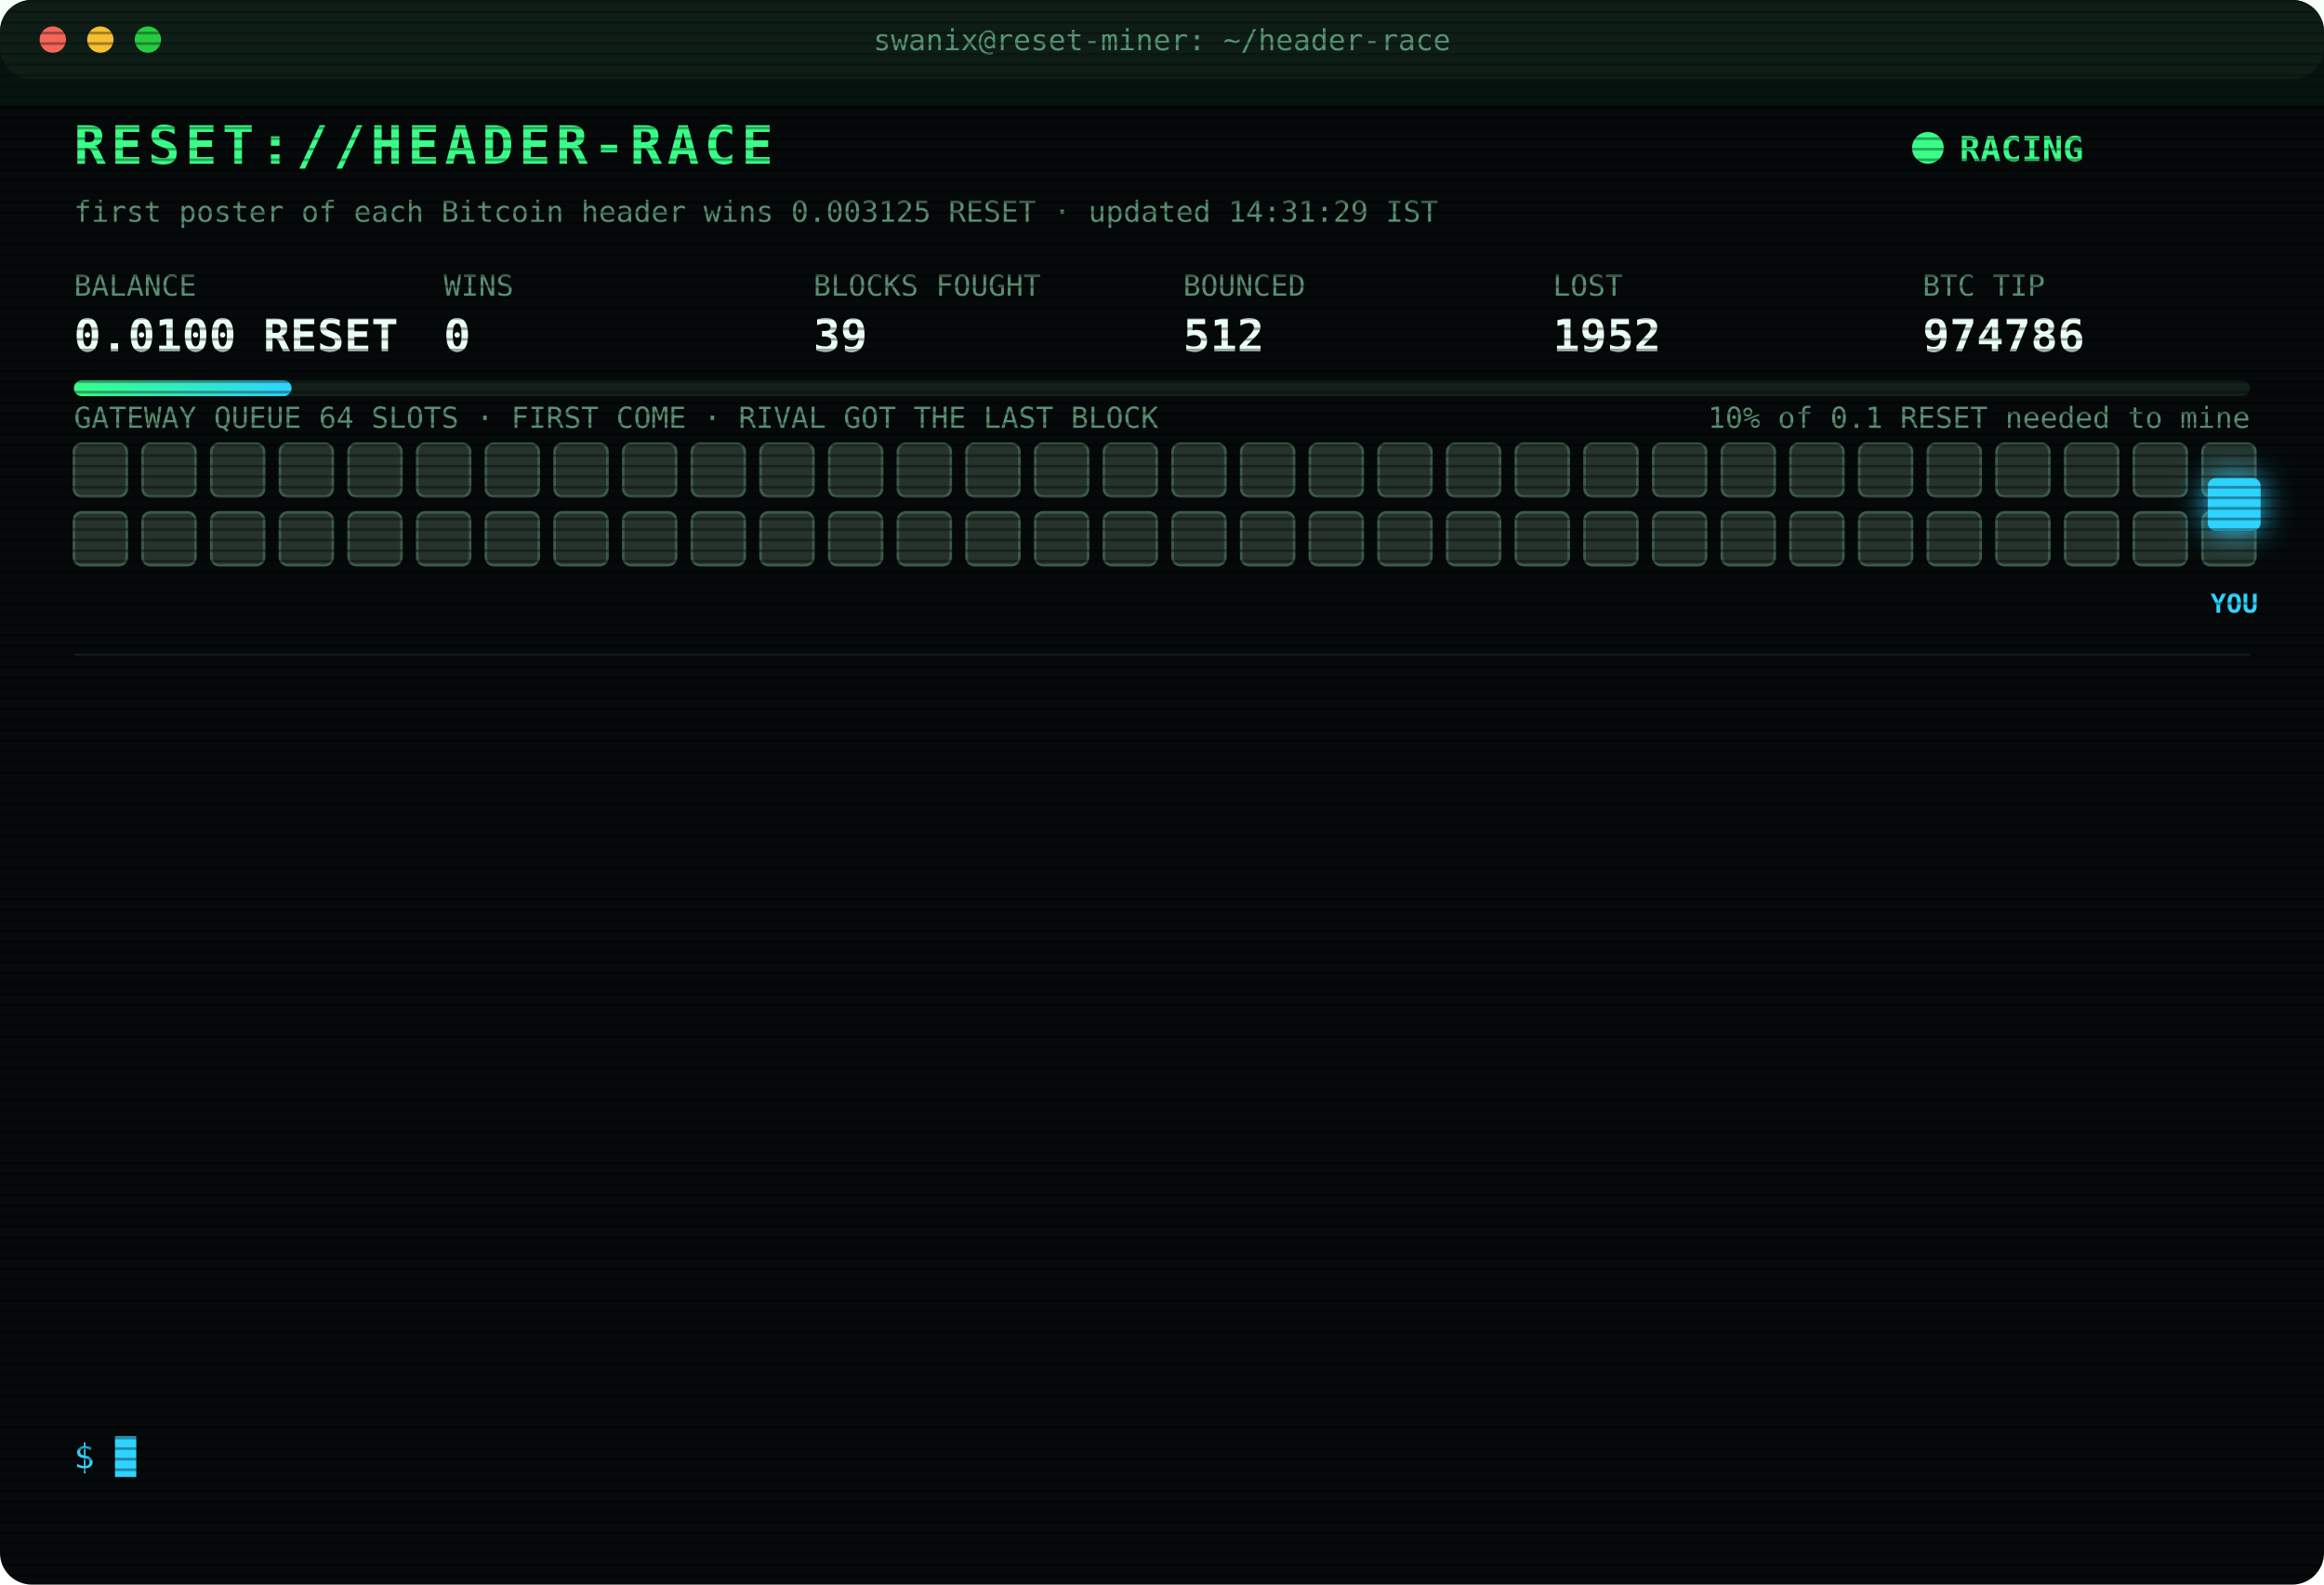
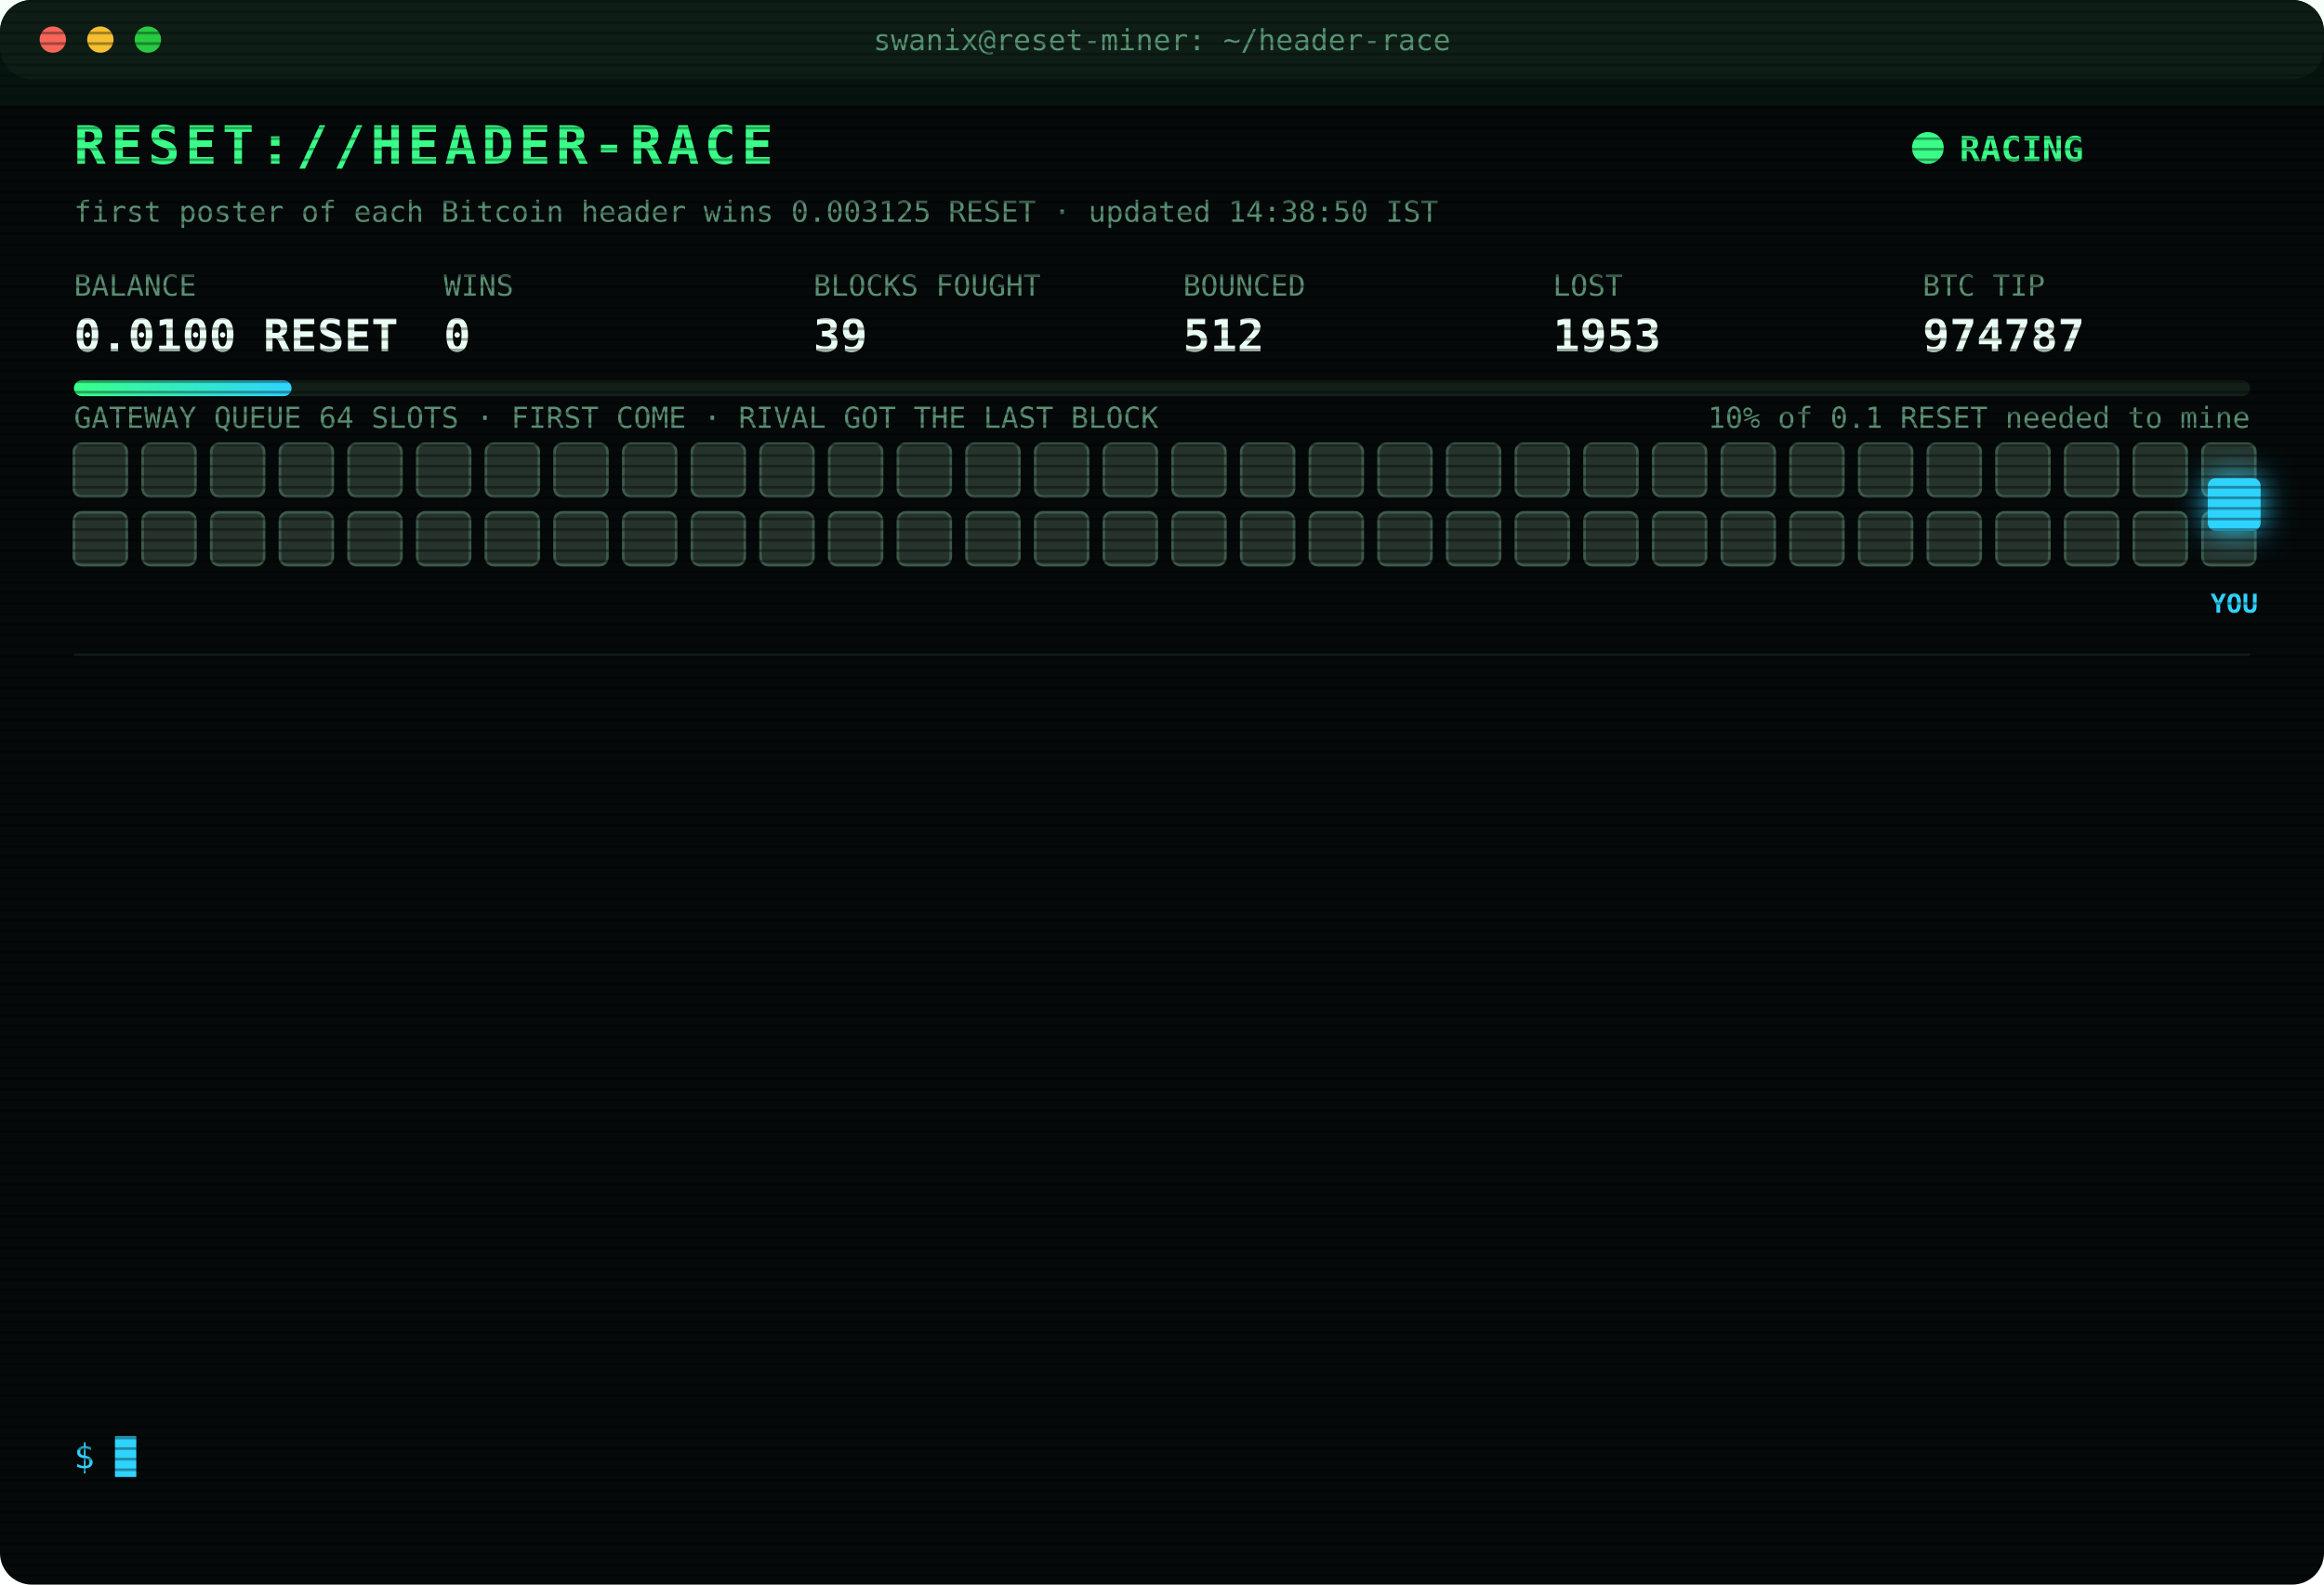
<svg xmlns="http://www.w3.org/2000/svg" width="880" height="600" viewBox="0 0 880 600" font-family="ui-monospace,SFMono-Regular,Menlo,Consolas,monospace">
  <style>
text{font-size:13px;fill:#7CFFB2}
.title{font-size:20px;font-weight:700;fill:#39FF88;letter-spacing:2px;animation:glitch 3s infinite steps(1)}
.sub{fill:#2fd3ff}.k{fill:#5a8f73;font-size:11px}.v{font-size:17px;font-weight:700;fill:#eafff3}
.ts{fill:#3f6b56}.boot{fill:#2fd3ff}.dim{fill:#5a8f73}.bad{fill:#ff4d6d}.warn{fill:#ffd23f}.mag{fill:#ff5cf0}.win{fill:#39FF88;font-weight:700}
.tag{font-size:10px;fill:#2fd3ff;font-weight:700}
.rival{fill:#26332c;stroke:#3c5a49;animation:jam 1.2s infinite alternate}
.idle{fill:#141c18;stroke:#22302a;animation:breathe 4s infinite}
.me{fill:#2fd3ff;filter:drop-shadow(0 0 6px #2fd3ff)}
.hover{animation:nudge 1.1s infinite ease-in-out}.bounce{animation:kick 1.4s infinite}
.ln{opacity:0;animation:in .4s forwards}
.cur{animation:blink 1s infinite steps(1)}
.scan{animation:scan 6s infinite linear}
.led{animation:blink 1.4s infinite}
@keyframes in{from{opacity:0;transform:translateX(-6px)}to{opacity:1;transform:none}}
@keyframes blink{50%{opacity:0}}
@keyframes jam{to{fill:#33463b}}
@keyframes breathe{50%{opacity:.4}}
@keyframes nudge{50%{transform:translateX(-10px)}}
@keyframes kick{0%,100%{transform:none}30%{transform:translateX(-14px)}55%{transform:translateX(10px) translateY(-6px)}}
@keyframes glitch{0%,92%{transform:none}93%{transform:translateX(2px);fill:#ff4d6d}95%{transform:translateX(-2px);fill:#2fd3ff}97%{transform:none}}
@keyframes scan{from{transform:translateY(-40px)}to{transform:translateY(600px)}}
</style>
  <defs>
    <pattern id="sl" width="4" height="4" patternUnits="userSpaceOnUse">
      <rect width="4" height="1" fill="#000" opacity=".35" />
    </pattern>
    <linearGradient id="bar">
      <stop offset="0" stop-color="#39FF88" />
      <stop offset="1" stop-color="#2fd3ff" />
    </linearGradient>
  </defs>
  <rect width="880" height="600" rx="12" fill="#05090a" />
  <rect width="880" height="30" rx="12" fill="#0d1512" />
  <circle cx="20" cy="15" r="5" fill="#ff5f57" />
  <circle cx="38" cy="15" r="5" fill="#febc2e" />
  <circle cx="56" cy="15" r="5" fill="#28c840" />
  <text x="440" y="19" text-anchor="middle" class="k">swanix@reset-miner: ~/header-race</text>
  <text x="28" y="62" class="title">RESET://HEADER-RACE</text>
  <circle class="led" cx="730" cy="56" r="6" fill="#39FF88" />
  <text x="742" y="61" class="win">RACING</text>
-   <text x="28" y="84" class="k">first poster of each Bitcoin header wins 0.003125 RESET · updated 14:31:29 IST</text>
+   <text x="28" y="84" class="k">first poster of each Bitcoin header wins 0.003125 RESET · updated 14:38:50 IST</text>
  <text x="28" y="112" class="k">BALANCE</text>
  <text x="28" y="133" class="v">0.0100 RESET</text>
  <text x="168" y="112" class="k">WINS</text>
  <text x="168" y="133" class="v">0</text>
  <text x="308" y="112" class="k">BLOCKS FOUGHT</text>
  <text x="308" y="133" class="v">39</text>
  <text x="448" y="112" class="k">BOUNCED</text>
  <text x="448" y="133" class="v">512</text>
  <text x="588" y="112" class="k">LOST</text>
-   <text x="588" y="133" class="v">1952</text>
+   <text x="588" y="133" class="v">1953</text>
  <text x="728" y="112" class="k">BTC TIP</text>
-   <text x="728" y="133" class="v">974786</text>
+   <text x="728" y="133" class="v">974787</text>
  <rect x="28" y="144" width="824" height="6" rx="3" fill="#13201a" />
  <rect x="28" y="144" width="82.4" height="6" rx="3" fill="url(#bar)" />
  <text x="852" y="162" text-anchor="end" class="k">10% of 0.1 RESET needed to mine</text>
  <text x="28" y="162" class="k">GATEWAY QUEUE 64 SLOTS · FIRST COME · RIVAL GOT THE LAST BLOCK</text>
  <rect class="rival" x="28" y="168" width="20" height="20" rx="3" style="animation-delay:0.00s" />
  <rect class="rival" x="54" y="168" width="20" height="20" rx="3" style="animation-delay:0.05s" />
  <rect class="rival" x="80" y="168" width="20" height="20" rx="3" style="animation-delay:0.10s" />
  <rect class="rival" x="106" y="168" width="20" height="20" rx="3" style="animation-delay:0.15s" />
  <rect class="rival" x="132" y="168" width="20" height="20" rx="3" style="animation-delay:0.20s" />
  <rect class="rival" x="158" y="168" width="20" height="20" rx="3" style="animation-delay:0.25s" />
  <rect class="rival" x="184" y="168" width="20" height="20" rx="3" style="animation-delay:0.30s" />
  <rect class="rival" x="210" y="168" width="20" height="20" rx="3" style="animation-delay:0.35s" />
  <rect class="rival" x="236" y="168" width="20" height="20" rx="3" style="animation-delay:0.40s" />
  <rect class="rival" x="262" y="168" width="20" height="20" rx="3" style="animation-delay:0.45s" />
  <rect class="rival" x="288" y="168" width="20" height="20" rx="3" style="animation-delay:0.50s" />
  <rect class="rival" x="314" y="168" width="20" height="20" rx="3" style="animation-delay:0.55s" />
  <rect class="rival" x="340" y="168" width="20" height="20" rx="3" style="animation-delay:0.60s" />
  <rect class="rival" x="366" y="168" width="20" height="20" rx="3" style="animation-delay:0.65s" />
  <rect class="rival" x="392" y="168" width="20" height="20" rx="3" style="animation-delay:0.70s" />
  <rect class="rival" x="418" y="168" width="20" height="20" rx="3" style="animation-delay:0.75s" />
  <rect class="rival" x="444" y="168" width="20" height="20" rx="3" style="animation-delay:0.80s" />
  <rect class="rival" x="470" y="168" width="20" height="20" rx="3" style="animation-delay:0.85s" />
  <rect class="rival" x="496" y="168" width="20" height="20" rx="3" style="animation-delay:0.90s" />
  <rect class="rival" x="522" y="168" width="20" height="20" rx="3" style="animation-delay:0.95s" />
  <rect class="rival" x="548" y="168" width="20" height="20" rx="3" style="animation-delay:1.00s" />
  <rect class="rival" x="574" y="168" width="20" height="20" rx="3" style="animation-delay:1.05s" />
  <rect class="rival" x="600" y="168" width="20" height="20" rx="3" style="animation-delay:1.10s" />
  <rect class="rival" x="626" y="168" width="20" height="20" rx="3" style="animation-delay:1.15s" />
  <rect class="rival" x="652" y="168" width="20" height="20" rx="3" style="animation-delay:1.20s" />
  <rect class="rival" x="678" y="168" width="20" height="20" rx="3" style="animation-delay:1.25s" />
  <rect class="rival" x="704" y="168" width="20" height="20" rx="3" style="animation-delay:1.30s" />
  <rect class="rival" x="730" y="168" width="20" height="20" rx="3" style="animation-delay:1.35s" />
  <rect class="rival" x="756" y="168" width="20" height="20" rx="3" style="animation-delay:1.40s" />
  <rect class="rival" x="782" y="168" width="20" height="20" rx="3" style="animation-delay:1.45s" />
  <rect class="rival" x="808" y="168" width="20" height="20" rx="3" style="animation-delay:1.50s" />
  <rect class="rival" x="834" y="168" width="20" height="20" rx="3" style="animation-delay:1.55s" />
  <rect class="rival" x="28" y="194" width="20" height="20" rx="3" style="animation-delay:1.60s" />
  <rect class="rival" x="54" y="194" width="20" height="20" rx="3" style="animation-delay:1.65s" />
  <rect class="rival" x="80" y="194" width="20" height="20" rx="3" style="animation-delay:1.70s" />
  <rect class="rival" x="106" y="194" width="20" height="20" rx="3" style="animation-delay:1.75s" />
  <rect class="rival" x="132" y="194" width="20" height="20" rx="3" style="animation-delay:1.80s" />
  <rect class="rival" x="158" y="194" width="20" height="20" rx="3" style="animation-delay:1.85s" />
  <rect class="rival" x="184" y="194" width="20" height="20" rx="3" style="animation-delay:1.90s" />
  <rect class="rival" x="210" y="194" width="20" height="20" rx="3" style="animation-delay:1.95s" />
  <rect class="rival" x="236" y="194" width="20" height="20" rx="3" style="animation-delay:2.00s" />
  <rect class="rival" x="262" y="194" width="20" height="20" rx="3" style="animation-delay:2.05s" />
  <rect class="rival" x="288" y="194" width="20" height="20" rx="3" style="animation-delay:2.10s" />
  <rect class="rival" x="314" y="194" width="20" height="20" rx="3" style="animation-delay:2.15s" />
  <rect class="rival" x="340" y="194" width="20" height="20" rx="3" style="animation-delay:2.20s" />
  <rect class="rival" x="366" y="194" width="20" height="20" rx="3" style="animation-delay:2.25s" />
  <rect class="rival" x="392" y="194" width="20" height="20" rx="3" style="animation-delay:2.30s" />
  <rect class="rival" x="418" y="194" width="20" height="20" rx="3" style="animation-delay:2.35s" />
  <rect class="rival" x="444" y="194" width="20" height="20" rx="3" style="animation-delay:2.40s" />
  <rect class="rival" x="470" y="194" width="20" height="20" rx="3" style="animation-delay:2.45s" />
  <rect class="rival" x="496" y="194" width="20" height="20" rx="3" style="animation-delay:2.50s" />
  <rect class="rival" x="522" y="194" width="20" height="20" rx="3" style="animation-delay:2.55s" />
  <rect class="rival" x="548" y="194" width="20" height="20" rx="3" style="animation-delay:2.60s" />
  <rect class="rival" x="574" y="194" width="20" height="20" rx="3" style="animation-delay:2.65s" />
  <rect class="rival" x="600" y="194" width="20" height="20" rx="3" style="animation-delay:2.70s" />
  <rect class="rival" x="626" y="194" width="20" height="20" rx="3" style="animation-delay:2.75s" />
  <rect class="rival" x="652" y="194" width="20" height="20" rx="3" style="animation-delay:2.80s" />
  <rect class="rival" x="678" y="194" width="20" height="20" rx="3" style="animation-delay:2.85s" />
  <rect class="rival" x="704" y="194" width="20" height="20" rx="3" style="animation-delay:2.90s" />
  <rect class="rival" x="730" y="194" width="20" height="20" rx="3" style="animation-delay:2.95s" />
  <rect class="rival" x="756" y="194" width="20" height="20" rx="3" style="animation-delay:3.00s" />
  <rect class="rival" x="782" y="194" width="20" height="20" rx="3" style="animation-delay:3.05s" />
  <rect class="rival" x="808" y="194" width="20" height="20" rx="3" style="animation-delay:3.10s" />
  <rect class="rival" x="834" y="194" width="20" height="20" rx="3" style="animation-delay:3.15s" />
  <g class="hover">
    <rect class="me" x="836" y="181" width="20" height="20" rx="3" />
    <text class="tag" x="846" y="232" text-anchor="middle">YOU</text>
  </g>
  <line x1="28" x2="852" y1="248" y2="248" stroke="#13201a" />
  <g class="ln" style="animation-delay:0.40s">
-     <text x="28" y="270" class="ts">12:41:20</text>
-     <text x="104" y="270" class="bad">[LOST] #974775 taken by a rival miner</text>
+     <text x="28" y="270" class="ts">12:53:47</text>
+     <text x="104" y="270" class="bad">[LOST] #974776 taken by a rival miner</text>
  </g>
  <g class="ln" style="animation-delay:0.65s">
-     <text x="28" y="292" class="ts">12:53:47</text>
-     <text x="104" y="292" class="bad">[LOST] #974776 taken by a rival miner</text>
+     <text x="28" y="292" class="ts">13:14:04</text>
+     <text x="104" y="292" class="bad">[LOST] #974777 taken by a rival miner</text>
  </g>
  <g class="ln" style="animation-delay:0.90s">
-     <text x="28" y="314" class="ts">13:14:04</text>
-     <text x="104" y="314" class="bad">[LOST] #974777 taken by a rival miner</text>
+     <text x="28" y="314" class="ts">13:25:50</text>
+     <text x="104" y="314" class="dim">[STINT END] calls 764 · wins 0</text>
  </g>
  <g class="ln" style="animation-delay:1.15s">
-     <text x="28" y="336" class="ts">13:25:50</text>
-     <text x="104" y="336" class="dim">[STINT END] calls 764 · wins 0</text>
+     <text x="28" y="336" class="ts">13:30:27</text>
+     <text x="104" y="336" class="boot">[BOOT] racer v3 online · 3 feeds · stint 340m</text>
  </g>
  <g class="ln" style="animation-delay:1.40s">
-     <text x="28" y="358" class="ts">13:30:27</text>
-     <text x="104" y="358" class="boot">[BOOT] racer v3 online · 3 feeds · stint 340m</text>
+     <text x="28" y="358" class="ts">13:34:18</text>
+     <text x="104" y="358" class="bad">[LOST] #974779 taken by a rival miner</text>
  </g>
  <g class="ln" style="animation-delay:1.65s">
-     <text x="28" y="380" class="ts">13:34:18</text>
-     <text x="104" y="380" class="bad">[LOST] #974779 taken by a rival miner</text>
+     <text x="28" y="380" class="ts">13:38:32</text>
+     <text x="104" y="380" class="bad">[LOST] #974780 taken by a rival miner</text>
  </g>
  <g class="ln" style="animation-delay:1.90s">
-     <text x="28" y="402" class="ts">13:38:32</text>
-     <text x="104" y="402" class="bad">[LOST] #974780 taken by a rival miner</text>
+     <text x="28" y="402" class="ts">13:42:01</text>
+     <text x="104" y="402" class="bad">[LOST] #974781 taken by a rival miner</text>
  </g>
  <g class="ln" style="animation-delay:2.15s">
-     <text x="28" y="424" class="ts">13:42:01</text>
-     <text x="104" y="424" class="bad">[LOST] #974781 taken by a rival miner</text>
+     <text x="28" y="424" class="ts">14:08:49</text>
+     <text x="104" y="424" class="bad">[LOST] #974782 taken by a rival miner</text>
  </g>
  <g class="ln" style="animation-delay:2.40s">
-     <text x="28" y="446" class="ts">14:08:49</text>
-     <text x="104" y="446" class="bad">[LOST] #974782 taken by a rival miner</text>
+     <text x="28" y="446" class="ts">14:09:07</text>
+     <text x="104" y="446" class="bad">[LOST] #974783 taken by a rival miner</text>
  </g>
  <g class="ln" style="animation-delay:2.65s">
-     <text x="28" y="468" class="ts">14:09:07</text>
-     <text x="104" y="468" class="bad">[LOST] #974783 taken by a rival miner</text>
+     <text x="28" y="468" class="ts">14:25:13</text>
+     <text x="104" y="468" class="bad">[LOST] #974784 taken by a rival miner</text>
  </g>
  <g class="ln" style="animation-delay:2.90s">
-     <text x="28" y="490" class="ts">14:25:13</text>
-     <text x="104" y="490" class="bad">[LOST] #974784 taken by a rival miner</text>
+     <text x="28" y="490" class="ts">14:30:42</text>
+     <text x="104" y="490" class="bad">[LOST] #974785 taken by a rival miner</text>
  </g>
  <g class="ln" style="animation-delay:3.15s">
-     <text x="28" y="512" class="ts">14:30:42</text>
-     <text x="104" y="512" class="bad">[LOST] #974785 taken by a rival miner</text>
+     <text x="28" y="512" class="ts">14:31:29</text>
+     <text x="104" y="512" class="bad">[LOST] #974786 taken by a rival miner</text>
  </g>
  <g class="ln" style="animation-delay:3.40s">
-     <text x="28" y="534" class="ts">14:31:29</text>
-     <text x="104" y="534" class="bad">[LOST] #974786 taken by a rival miner</text>
+     <text x="28" y="534" class="ts">14:38:50</text>
+     <text x="104" y="534" class="bad">[LOST] #974787 taken by a rival miner</text>
  </g>
  <text x="28" y="556" class="sub">$ <tspan class="cur">█</tspan>
  </text>
  <rect width="880" height="600" rx="12" fill="url(#sl)" pointer-events="none" />
  <rect class="scan" width="880" height="40" fill="#39FF88" opacity=".04" />
</svg>
